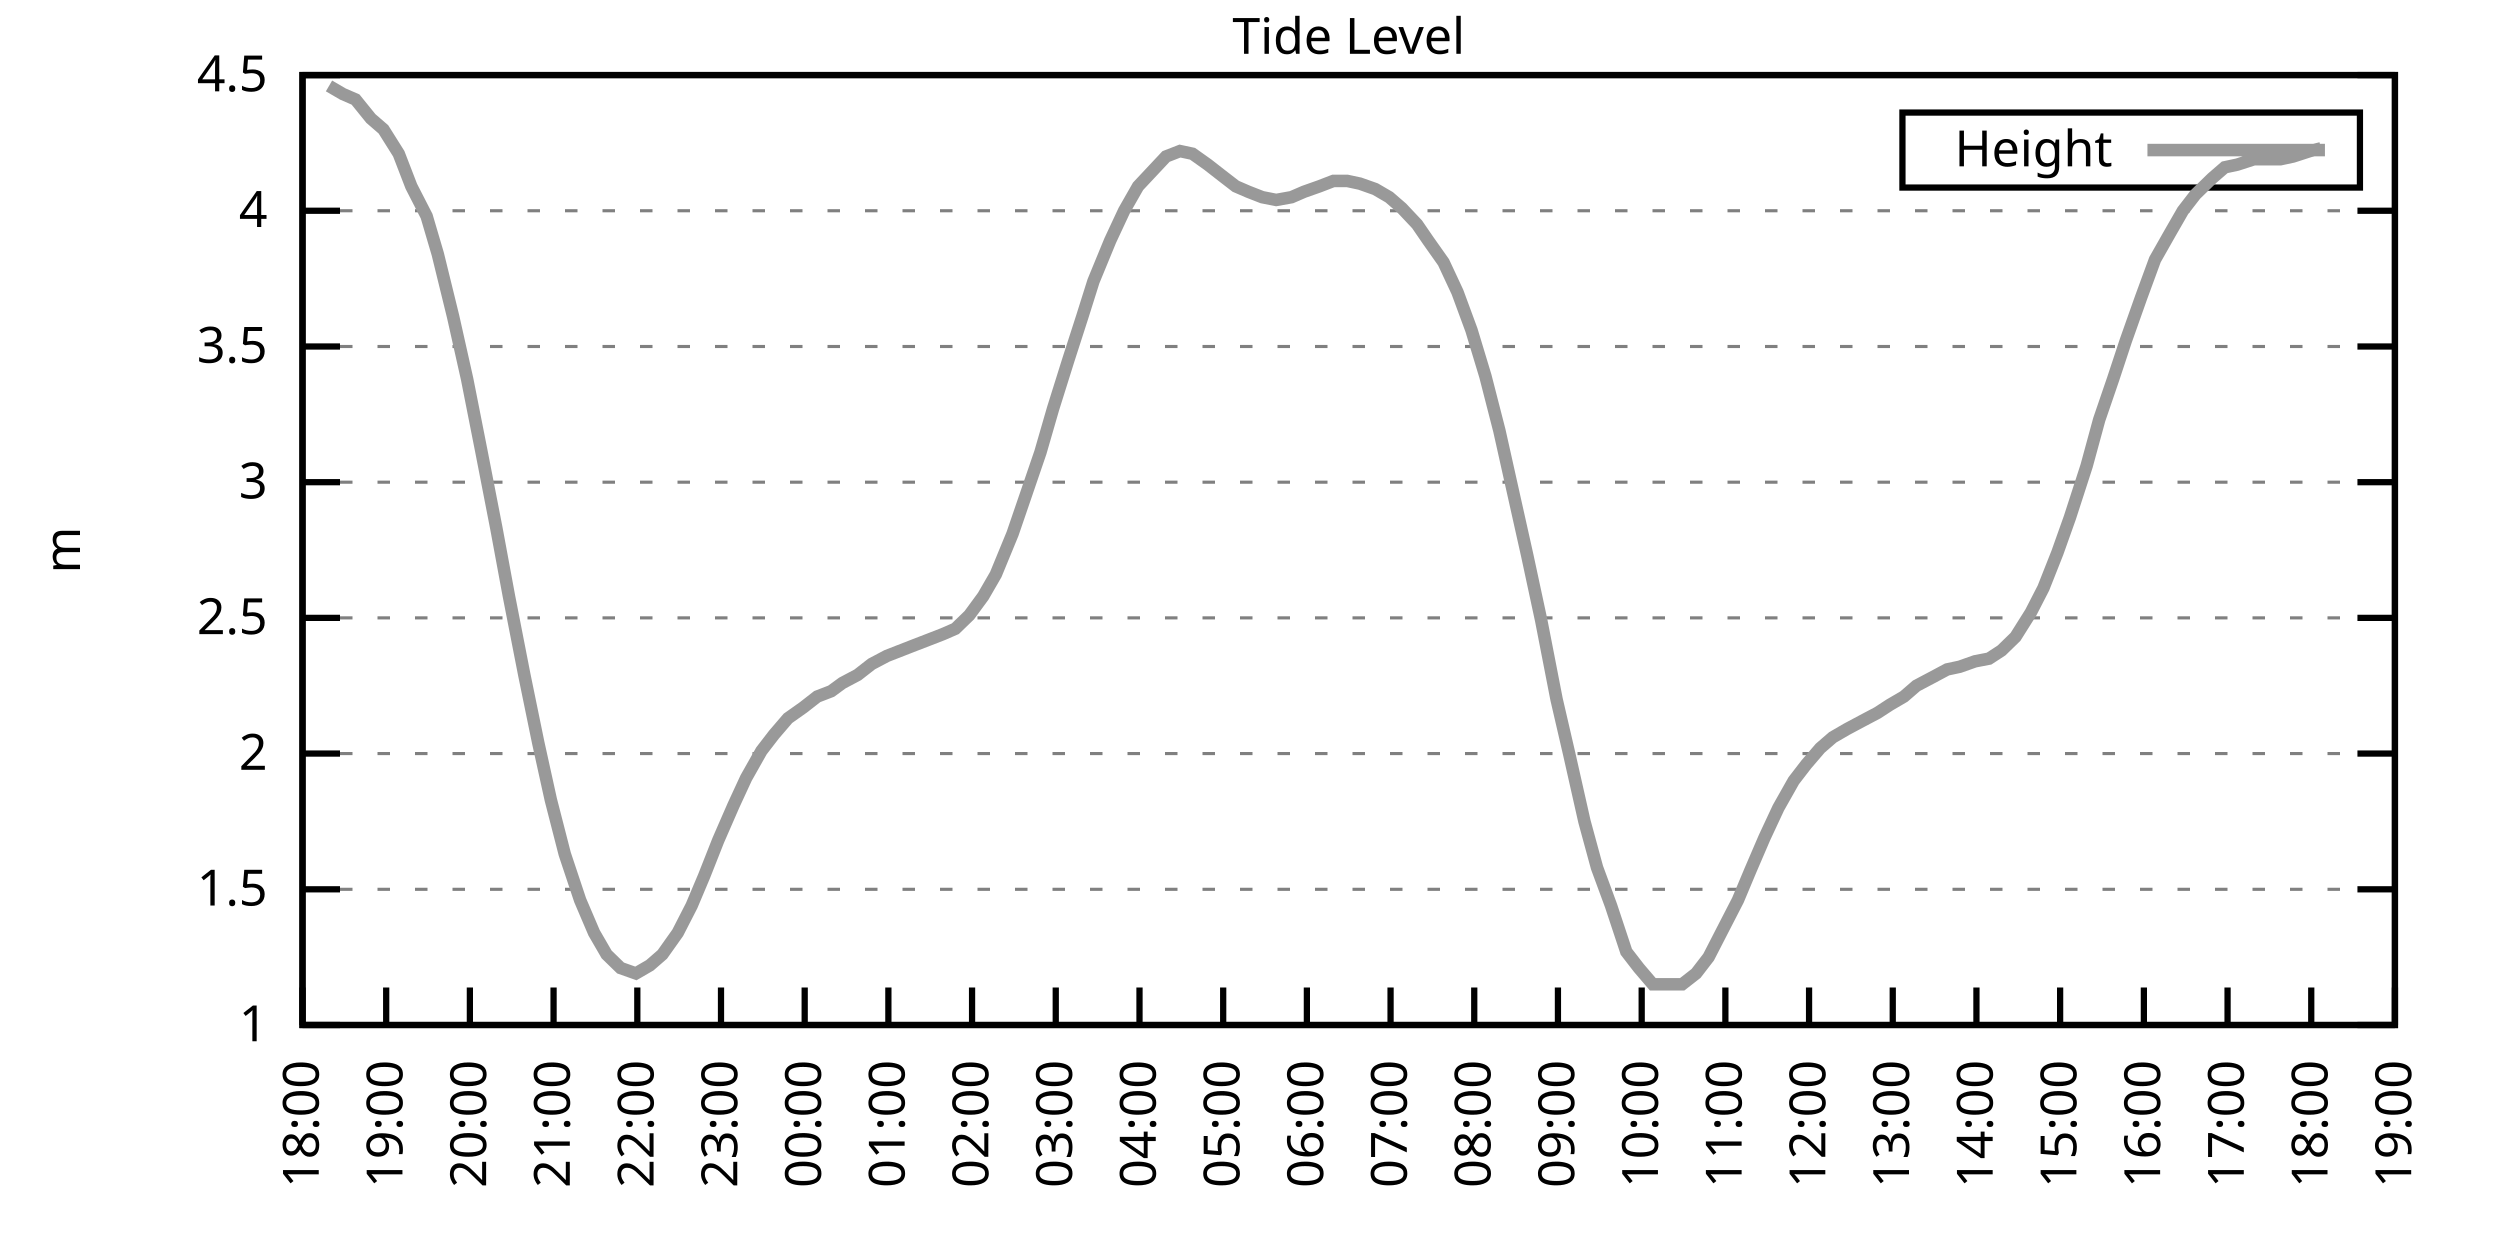
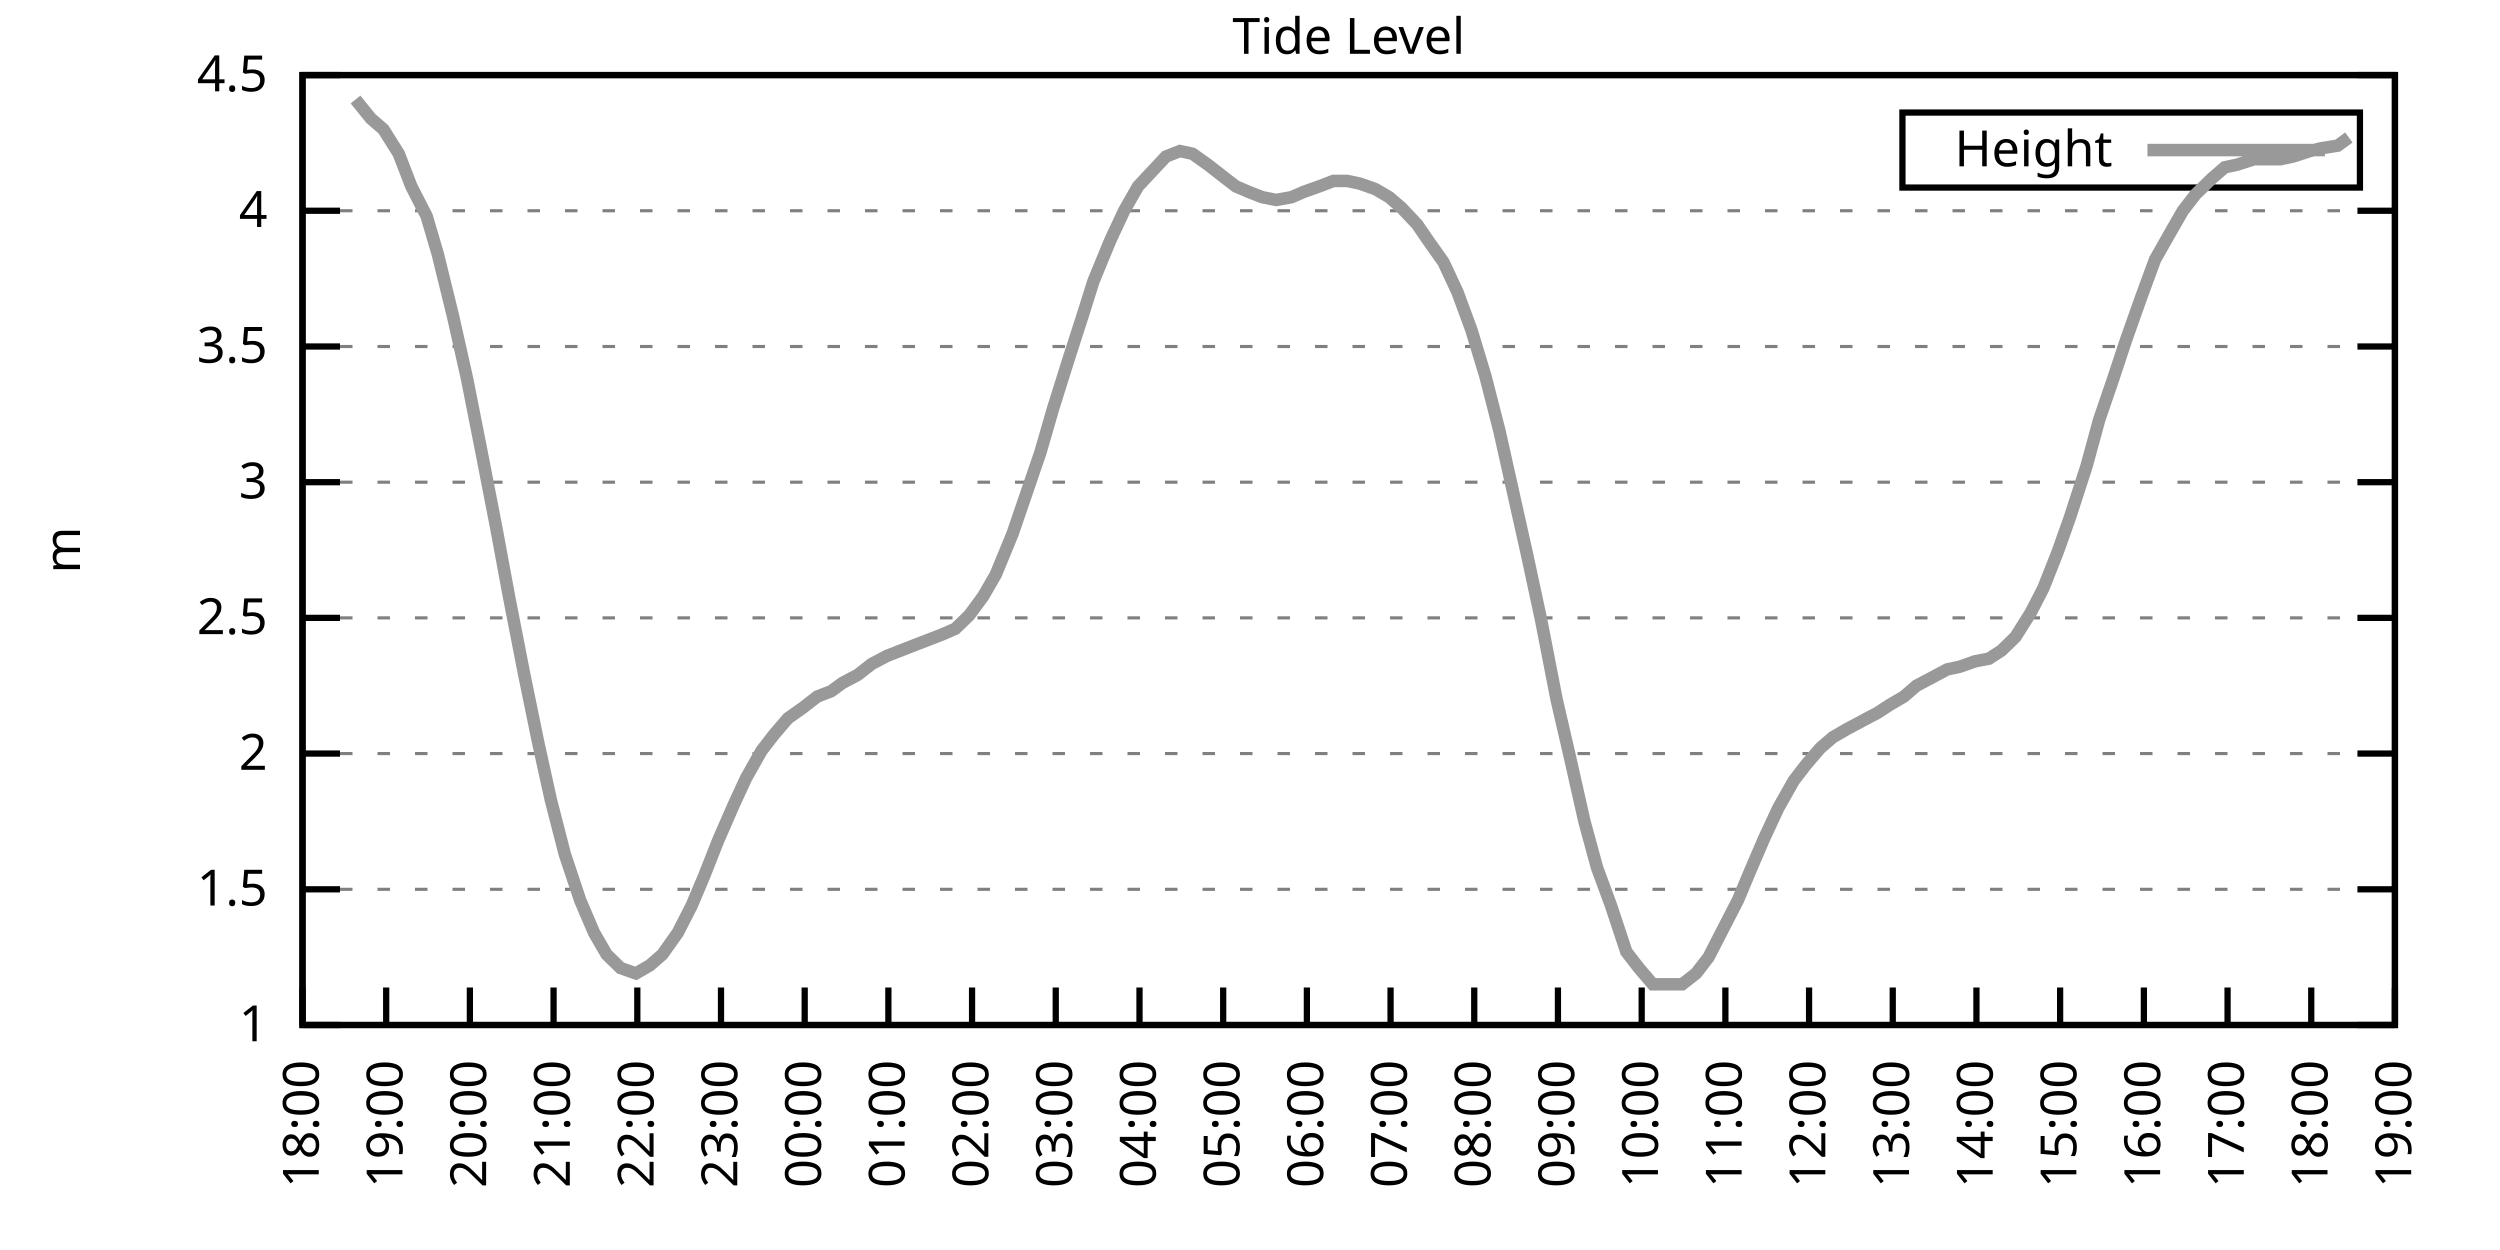
<svg xmlns="http://www.w3.org/2000/svg" xmlns:xlink="http://www.w3.org/1999/xlink" width="400" height="200" viewBox="0 0 400 200">
  <g id="gnuplot_canvas">
    <rect x="0" y="0" width="400" height="200" fill="none" />
    <defs>
      <circle id="gpDot" r="0.5" stroke-width="0.5" stroke="currentColor" />
      <path id="gpPt0" stroke-width="0.333" stroke="currentColor" d="M-1,0 h2 M0,-1 v2" />
      <path id="gpPt1" stroke-width="0.333" stroke="currentColor" d="M-1,-1 L1,1 M1,-1 L-1,1" />
      <path id="gpPt2" stroke-width="0.333" stroke="currentColor" d="M-1,0 L1,0 M0,-1 L0,1 M-1,-1 L1,1 M-1,1 L1,-1" />
      <rect id="gpPt3" stroke-width="0.333" stroke="currentColor" x="-1" y="-1" width="2" height="2" />
      <rect id="gpPt4" stroke-width="0.333" stroke="currentColor" fill="currentColor" x="-1" y="-1" width="2" height="2" />
      <circle id="gpPt5" stroke-width="0.333" stroke="currentColor" cx="0" cy="0" r="1" />
      <use xlink:href="#gpPt5" id="gpPt6" fill="currentColor" stroke="none" />
      <path id="gpPt7" stroke-width="0.333" stroke="currentColor" d="M0,-1.33 L-1.33,0.67 L1.33,0.67 z" />
      <use xlink:href="#gpPt7" id="gpPt8" fill="currentColor" stroke="none" />
      <use xlink:href="#gpPt7" id="gpPt9" stroke="currentColor" transform="rotate(180)" />
      <use xlink:href="#gpPt9" id="gpPt10" fill="currentColor" stroke="none" />
      <use xlink:href="#gpPt3" id="gpPt11" stroke="currentColor" transform="rotate(45)" />
      <use xlink:href="#gpPt11" id="gpPt12" fill="currentColor" stroke="none" />
      <path id="gpPt13" stroke-width="0.333" stroke="currentColor" d="M0,1.330 L1.265,0.411 L0.782,-1.067 L-0.782,-1.076 L-1.265,0.411 z" />
      <use xlink:href="#gpPt13" id="gpPt14" fill="currentColor" stroke="none" />
      <filter id="textbox" filterUnits="objectBoundingBox" x="0" y="0" height="1" width="1">
        <feFlood flood-color="white" flood-opacity="1" result="bgnd" />
        <feComposite in="SourceGraphic" in2="bgnd" operator="atop" />
      </filter>
      <filter id="greybox" filterUnits="objectBoundingBox" x="0" y="0" height="1" width="1">
        <feFlood flood-color="lightgrey" flood-opacity="1" result="grey" />
        <feComposite in="SourceGraphic" in2="grey" operator="atop" />
      </filter>
    </defs>
    <g fill="none" color="white" stroke="currentColor" stroke-width="1.00" stroke-linecap="butt" stroke-linejoin="miter">
</g>
    <g fill="none" color="black" stroke="currentColor" stroke-width="1.00" stroke-linecap="butt" stroke-linejoin="miter">
      <g stroke="none" shape-rendering="crispEdges">
        <polygon fill="rgb(255, 255, 255)" points="48.40,164.00 383.18,164.00 383.18,12.02 48.40,12.02 " />
      </g>
    </g>
    <g fill="none" color="black" stroke="currentColor" stroke-width="1.00" stroke-linecap="butt" stroke-linejoin="miter">
</g>
    <g fill="none" color="black" stroke="black" stroke-width="0.50" stroke-linecap="butt" stroke-linejoin="miter">
</g>
    <g fill="none" color="gray" stroke="currentColor" stroke-width="0.50" stroke-linecap="butt" stroke-linejoin="miter">
      <path stroke="gray" stroke-dasharray="2,4" class="gridline" d="M48.40,164.00 L383.19,164.00  " />
    </g>
    <g fill="none" color="gray" stroke="gray" stroke-width="1.00" stroke-linecap="butt" stroke-linejoin="miter">
</g>
    <g fill="none" color="black" stroke="currentColor" stroke-width="1.00" stroke-linecap="butt" stroke-linejoin="miter">
      <path stroke="black" d="M48.40,164.00 L54.40,164.00 M383.19,164.00 L377.19,164.00  " />
      <g transform="translate(42.80,166.60)" stroke="none" fill="black" font-family="Sans" font-size="8.00" text-anchor="end">
        <text>
          <tspan font-family="Sans"> 1</tspan>
        </text>
      </g>
    </g>
    <g fill="none" color="black" stroke="currentColor" stroke-width="1.00" stroke-linecap="butt" stroke-linejoin="miter">
</g>
    <g fill="none" color="black" stroke="black" stroke-width="0.50" stroke-linecap="butt" stroke-linejoin="miter">
</g>
    <g fill="none" color="gray" stroke="currentColor" stroke-width="0.50" stroke-linecap="butt" stroke-linejoin="miter">
      <path stroke="gray" stroke-dasharray="2,4" class="gridline" d="M48.40,142.29 L383.19,142.29  " />
    </g>
    <g fill="none" color="gray" stroke="gray" stroke-width="1.00" stroke-linecap="butt" stroke-linejoin="miter">
</g>
    <g fill="none" color="black" stroke="currentColor" stroke-width="1.00" stroke-linecap="butt" stroke-linejoin="miter">
      <path stroke="black" d="M48.40,142.29 L54.40,142.29 M383.19,142.29 L377.19,142.29  " />
      <g transform="translate(42.80,144.89)" stroke="none" fill="black" font-family="Sans" font-size="8.00" text-anchor="end">
        <text>
          <tspan font-family="Sans"> 1.5</tspan>
        </text>
      </g>
    </g>
    <g fill="none" color="black" stroke="currentColor" stroke-width="1.00" stroke-linecap="butt" stroke-linejoin="miter">
</g>
    <g fill="none" color="black" stroke="black" stroke-width="0.50" stroke-linecap="butt" stroke-linejoin="miter">
</g>
    <g fill="none" color="gray" stroke="currentColor" stroke-width="0.50" stroke-linecap="butt" stroke-linejoin="miter">
      <path stroke="gray" stroke-dasharray="2,4" class="gridline" d="M48.40,120.57 L383.19,120.57  " />
    </g>
    <g fill="none" color="gray" stroke="gray" stroke-width="1.00" stroke-linecap="butt" stroke-linejoin="miter">
</g>
    <g fill="none" color="black" stroke="currentColor" stroke-width="1.00" stroke-linecap="butt" stroke-linejoin="miter">
      <path stroke="black" d="M48.40,120.57 L54.40,120.57 M383.19,120.57 L377.19,120.57  " />
      <g transform="translate(42.80,123.17)" stroke="none" fill="black" font-family="Sans" font-size="8.00" text-anchor="end">
        <text>
          <tspan font-family="Sans"> 2</tspan>
        </text>
      </g>
    </g>
    <g fill="none" color="black" stroke="currentColor" stroke-width="1.00" stroke-linecap="butt" stroke-linejoin="miter">
</g>
    <g fill="none" color="black" stroke="black" stroke-width="0.50" stroke-linecap="butt" stroke-linejoin="miter">
</g>
    <g fill="none" color="gray" stroke="currentColor" stroke-width="0.50" stroke-linecap="butt" stroke-linejoin="miter">
      <path stroke="gray" stroke-dasharray="2,4" class="gridline" d="M48.40,98.86 L383.19,98.86  " />
    </g>
    <g fill="none" color="gray" stroke="gray" stroke-width="1.00" stroke-linecap="butt" stroke-linejoin="miter">
</g>
    <g fill="none" color="black" stroke="currentColor" stroke-width="1.00" stroke-linecap="butt" stroke-linejoin="miter">
      <path stroke="black" d="M48.40,98.86 L54.40,98.86 M383.19,98.86 L377.19,98.86  " />
      <g transform="translate(42.80,101.46)" stroke="none" fill="black" font-family="Sans" font-size="8.00" text-anchor="end">
        <text>
          <tspan font-family="Sans"> 2.5</tspan>
        </text>
      </g>
    </g>
    <g fill="none" color="black" stroke="currentColor" stroke-width="1.00" stroke-linecap="butt" stroke-linejoin="miter">
</g>
    <g fill="none" color="black" stroke="black" stroke-width="0.50" stroke-linecap="butt" stroke-linejoin="miter">
</g>
    <g fill="none" color="gray" stroke="currentColor" stroke-width="0.50" stroke-linecap="butt" stroke-linejoin="miter">
      <path stroke="gray" stroke-dasharray="2,4" class="gridline" d="M48.40,77.15 L383.19,77.15  " />
    </g>
    <g fill="none" color="gray" stroke="gray" stroke-width="1.00" stroke-linecap="butt" stroke-linejoin="miter">
</g>
    <g fill="none" color="black" stroke="currentColor" stroke-width="1.00" stroke-linecap="butt" stroke-linejoin="miter">
      <path stroke="black" d="M48.40,77.15 L54.40,77.15 M383.19,77.15 L377.19,77.15  " />
      <g transform="translate(42.80,79.75)" stroke="none" fill="black" font-family="Sans" font-size="8.00" text-anchor="end">
        <text>
          <tspan font-family="Sans"> 3</tspan>
        </text>
      </g>
    </g>
    <g fill="none" color="black" stroke="currentColor" stroke-width="1.00" stroke-linecap="butt" stroke-linejoin="miter">
</g>
    <g fill="none" color="black" stroke="black" stroke-width="0.50" stroke-linecap="butt" stroke-linejoin="miter">
</g>
    <g fill="none" color="gray" stroke="currentColor" stroke-width="0.50" stroke-linecap="butt" stroke-linejoin="miter">
      <path stroke="gray" stroke-dasharray="2,4" class="gridline" d="M48.40,55.44 L383.19,55.44  " />
    </g>
    <g fill="none" color="gray" stroke="gray" stroke-width="1.00" stroke-linecap="butt" stroke-linejoin="miter">
</g>
    <g fill="none" color="black" stroke="currentColor" stroke-width="1.00" stroke-linecap="butt" stroke-linejoin="miter">
      <path stroke="black" d="M48.40,55.44 L54.40,55.44 M383.19,55.44 L377.19,55.44  " />
      <g transform="translate(42.80,58.04)" stroke="none" fill="black" font-family="Sans" font-size="8.00" text-anchor="end">
        <text>
          <tspan font-family="Sans"> 3.5</tspan>
        </text>
      </g>
    </g>
    <g fill="none" color="black" stroke="currentColor" stroke-width="1.00" stroke-linecap="butt" stroke-linejoin="miter">
</g>
    <g fill="none" color="black" stroke="black" stroke-width="0.50" stroke-linecap="butt" stroke-linejoin="miter">
</g>
    <g fill="none" color="gray" stroke="currentColor" stroke-width="0.50" stroke-linecap="butt" stroke-linejoin="miter">
      <path stroke="gray" stroke-dasharray="2,4" class="gridline" d="M48.40,33.72 L383.19,33.72  " />
    </g>
    <g fill="none" color="gray" stroke="gray" stroke-width="1.00" stroke-linecap="butt" stroke-linejoin="miter">
</g>
    <g fill="none" color="black" stroke="currentColor" stroke-width="1.00" stroke-linecap="butt" stroke-linejoin="miter">
      <path stroke="black" d="M48.40,33.72 L54.40,33.72 M383.19,33.72 L377.19,33.72  " />
      <g transform="translate(42.80,36.32)" stroke="none" fill="black" font-family="Sans" font-size="8.00" text-anchor="end">
        <text>
          <tspan font-family="Sans"> 4</tspan>
        </text>
      </g>
    </g>
    <g fill="none" color="black" stroke="currentColor" stroke-width="1.00" stroke-linecap="butt" stroke-linejoin="miter">
</g>
    <g fill="none" color="black" stroke="black" stroke-width="0.50" stroke-linecap="butt" stroke-linejoin="miter">
</g>
    <g fill="none" color="gray" stroke="currentColor" stroke-width="0.50" stroke-linecap="butt" stroke-linejoin="miter">
      <path stroke="gray" stroke-dasharray="2,4" class="gridline" d="M48.40,12.01 L383.19,12.01  " />
    </g>
    <g fill="none" color="gray" stroke="gray" stroke-width="1.00" stroke-linecap="butt" stroke-linejoin="miter">
</g>
    <g fill="none" color="black" stroke="currentColor" stroke-width="1.00" stroke-linecap="butt" stroke-linejoin="miter">
      <path stroke="black" d="M48.40,12.01 L54.40,12.01 M383.19,12.01 L377.19,12.01  " />
      <g transform="translate(42.80,14.61)" stroke="none" fill="black" font-family="Sans" font-size="8.00" text-anchor="end">
        <text>
          <tspan font-family="Sans"> 4.5</tspan>
        </text>
      </g>
    </g>
    <g fill="none" color="black" stroke="currentColor" stroke-width="1.00" stroke-linecap="butt" stroke-linejoin="miter">
      <path stroke="black" d="M48.40,164.00 L48.40,158.00  " />
      <g transform="translate(51.00,169.60) rotate(270.00)" stroke="none" fill="black" font-family="Sans" font-size="8.00" text-anchor="end">
        <text>
          <tspan font-family="Sans">18:00</tspan>
        </text>
      </g>
    </g>
    <g fill="none" color="black" stroke="currentColor" stroke-width="1.00" stroke-linecap="butt" stroke-linejoin="miter">
      <path stroke="black" d="M61.79,164.00 L61.79,158.00  " />
      <g transform="translate(64.39,169.60) rotate(270.00)" stroke="none" fill="black" font-family="Sans" font-size="8.00" text-anchor="end">
        <text>
          <tspan font-family="Sans">19:00</tspan>
        </text>
      </g>
    </g>
    <g fill="none" color="black" stroke="currentColor" stroke-width="1.00" stroke-linecap="butt" stroke-linejoin="miter">
      <path stroke="black" d="M75.18,164.00 L75.18,158.00  " />
      <g transform="translate(77.78,169.60) rotate(270.00)" stroke="none" fill="black" font-family="Sans" font-size="8.00" text-anchor="end">
        <text>
          <tspan font-family="Sans">20:00</tspan>
        </text>
      </g>
    </g>
    <g fill="none" color="black" stroke="currentColor" stroke-width="1.00" stroke-linecap="butt" stroke-linejoin="miter">
      <path stroke="black" d="M88.57,164.00 L88.57,158.00  " />
      <g transform="translate(91.17,169.60) rotate(270.00)" stroke="none" fill="black" font-family="Sans" font-size="8.00" text-anchor="end">
        <text>
          <tspan font-family="Sans">21:00</tspan>
        </text>
      </g>
    </g>
    <g fill="none" color="black" stroke="currentColor" stroke-width="1.00" stroke-linecap="butt" stroke-linejoin="miter">
      <path stroke="black" d="M101.97,164.00 L101.97,158.00  " />
      <g transform="translate(104.57,169.60) rotate(270.00)" stroke="none" fill="black" font-family="Sans" font-size="8.00" text-anchor="end">
        <text>
          <tspan font-family="Sans">22:00</tspan>
        </text>
      </g>
    </g>
    <g fill="none" color="black" stroke="currentColor" stroke-width="1.00" stroke-linecap="butt" stroke-linejoin="miter">
      <path stroke="black" d="M115.36,164.00 L115.36,158.00  " />
      <g transform="translate(117.96,169.60) rotate(270.00)" stroke="none" fill="black" font-family="Sans" font-size="8.00" text-anchor="end">
        <text>
          <tspan font-family="Sans">23:00</tspan>
        </text>
      </g>
    </g>
    <g fill="none" color="black" stroke="currentColor" stroke-width="1.00" stroke-linecap="butt" stroke-linejoin="miter">
      <path stroke="black" d="M128.75,164.00 L128.75,158.00  " />
      <g transform="translate(131.35,169.60) rotate(270.00)" stroke="none" fill="black" font-family="Sans" font-size="8.00" text-anchor="end">
        <text>
          <tspan font-family="Sans">00:00</tspan>
        </text>
      </g>
    </g>
    <g fill="none" color="black" stroke="currentColor" stroke-width="1.00" stroke-linecap="butt" stroke-linejoin="miter">
      <path stroke="black" d="M142.14,164.00 L142.14,158.00  " />
      <g transform="translate(144.74,169.60) rotate(270.00)" stroke="none" fill="black" font-family="Sans" font-size="8.00" text-anchor="end">
        <text>
          <tspan font-family="Sans">01:00</tspan>
        </text>
      </g>
    </g>
    <g fill="none" color="black" stroke="currentColor" stroke-width="1.00" stroke-linecap="butt" stroke-linejoin="miter">
      <path stroke="black" d="M155.53,164.00 L155.53,158.00  " />
      <g transform="translate(158.13,169.60) rotate(270.00)" stroke="none" fill="black" font-family="Sans" font-size="8.00" text-anchor="end">
        <text>
          <tspan font-family="Sans">02:00</tspan>
        </text>
      </g>
    </g>
    <g fill="none" color="black" stroke="currentColor" stroke-width="1.00" stroke-linecap="butt" stroke-linejoin="miter">
      <path stroke="black" d="M168.92,164.00 L168.92,158.00  " />
      <g transform="translate(171.52,169.60) rotate(270.00)" stroke="none" fill="black" font-family="Sans" font-size="8.00" text-anchor="end">
        <text>
          <tspan font-family="Sans">03:00</tspan>
        </text>
      </g>
    </g>
    <g fill="none" color="black" stroke="currentColor" stroke-width="1.00" stroke-linecap="butt" stroke-linejoin="miter">
      <path stroke="black" d="M182.32,164.00 L182.32,158.00  " />
      <g transform="translate(184.92,169.60) rotate(270.00)" stroke="none" fill="black" font-family="Sans" font-size="8.00" text-anchor="end">
        <text>
          <tspan font-family="Sans">04:00</tspan>
        </text>
      </g>
    </g>
    <g fill="none" color="black" stroke="currentColor" stroke-width="1.00" stroke-linecap="butt" stroke-linejoin="miter">
      <path stroke="black" d="M195.71,164.00 L195.71,158.00  " />
      <g transform="translate(198.31,169.60) rotate(270.00)" stroke="none" fill="black" font-family="Sans" font-size="8.00" text-anchor="end">
        <text>
          <tspan font-family="Sans">05:00</tspan>
        </text>
      </g>
    </g>
    <g fill="none" color="black" stroke="currentColor" stroke-width="1.00" stroke-linecap="butt" stroke-linejoin="miter">
      <path stroke="black" d="M209.10,164.00 L209.10,158.00  " />
      <g transform="translate(211.70,169.60) rotate(270.00)" stroke="none" fill="black" font-family="Sans" font-size="8.00" text-anchor="end">
        <text>
          <tspan font-family="Sans">06:00</tspan>
        </text>
      </g>
    </g>
    <g fill="none" color="black" stroke="currentColor" stroke-width="1.00" stroke-linecap="butt" stroke-linejoin="miter">
      <path stroke="black" d="M222.49,164.00 L222.49,158.00  " />
      <g transform="translate(225.09,169.60) rotate(270.00)" stroke="none" fill="black" font-family="Sans" font-size="8.00" text-anchor="end">
        <text>
          <tspan font-family="Sans">07:00</tspan>
        </text>
      </g>
    </g>
    <g fill="none" color="black" stroke="currentColor" stroke-width="1.00" stroke-linecap="butt" stroke-linejoin="miter">
      <path stroke="black" d="M235.88,164.00 L235.88,158.00  " />
      <g transform="translate(238.48,169.60) rotate(270.00)" stroke="none" fill="black" font-family="Sans" font-size="8.00" text-anchor="end">
        <text>
          <tspan font-family="Sans">08:00</tspan>
        </text>
      </g>
    </g>
    <g fill="none" color="black" stroke="currentColor" stroke-width="1.00" stroke-linecap="butt" stroke-linejoin="miter">
      <path stroke="black" d="M249.27,164.00 L249.27,158.00  " />
      <g transform="translate(251.87,169.60) rotate(270.00)" stroke="none" fill="black" font-family="Sans" font-size="8.00" text-anchor="end">
        <text>
          <tspan font-family="Sans">09:00</tspan>
        </text>
      </g>
    </g>
    <g fill="none" color="black" stroke="currentColor" stroke-width="1.00" stroke-linecap="butt" stroke-linejoin="miter">
      <path stroke="black" d="M262.67,164.00 L262.67,158.00  " />
      <g transform="translate(265.27,169.60) rotate(270.00)" stroke="none" fill="black" font-family="Sans" font-size="8.00" text-anchor="end">
        <text>
          <tspan font-family="Sans">10:00</tspan>
        </text>
      </g>
    </g>
    <g fill="none" color="black" stroke="currentColor" stroke-width="1.00" stroke-linecap="butt" stroke-linejoin="miter">
      <path stroke="black" d="M276.06,164.00 L276.06,158.00  " />
      <g transform="translate(278.66,169.60) rotate(270.00)" stroke="none" fill="black" font-family="Sans" font-size="8.00" text-anchor="end">
        <text>
          <tspan font-family="Sans">11:00</tspan>
        </text>
      </g>
    </g>
    <g fill="none" color="black" stroke="currentColor" stroke-width="1.00" stroke-linecap="butt" stroke-linejoin="miter">
      <path stroke="black" d="M289.45,164.00 L289.45,158.00  " />
      <g transform="translate(292.05,169.60) rotate(270.00)" stroke="none" fill="black" font-family="Sans" font-size="8.00" text-anchor="end">
        <text>
          <tspan font-family="Sans">12:00</tspan>
        </text>
      </g>
    </g>
    <g fill="none" color="black" stroke="currentColor" stroke-width="1.00" stroke-linecap="butt" stroke-linejoin="miter">
      <path stroke="black" d="M302.84,164.00 L302.84,158.00  " />
      <g transform="translate(305.44,169.60) rotate(270.00)" stroke="none" fill="black" font-family="Sans" font-size="8.00" text-anchor="end">
        <text>
          <tspan font-family="Sans">13:00</tspan>
        </text>
      </g>
    </g>
    <g fill="none" color="black" stroke="currentColor" stroke-width="1.00" stroke-linecap="butt" stroke-linejoin="miter">
      <path stroke="black" d="M316.23,164.00 L316.23,158.00  " />
      <g transform="translate(318.83,169.60) rotate(270.00)" stroke="none" fill="black" font-family="Sans" font-size="8.00" text-anchor="end">
        <text>
          <tspan font-family="Sans">14:00</tspan>
        </text>
      </g>
    </g>
    <g fill="none" color="black" stroke="currentColor" stroke-width="1.00" stroke-linecap="butt" stroke-linejoin="miter">
      <path stroke="black" d="M329.62,164.00 L329.62,158.00  " />
      <g transform="translate(332.22,169.60) rotate(270.00)" stroke="none" fill="black" font-family="Sans" font-size="8.00" text-anchor="end">
        <text>
          <tspan font-family="Sans">15:00</tspan>
        </text>
      </g>
    </g>
    <g fill="none" color="black" stroke="currentColor" stroke-width="1.00" stroke-linecap="butt" stroke-linejoin="miter">
      <path stroke="black" d="M343.02,164.00 L343.02,158.00  " />
      <g transform="translate(345.62,169.60) rotate(270.00)" stroke="none" fill="black" font-family="Sans" font-size="8.00" text-anchor="end">
        <text>
          <tspan font-family="Sans">16:00</tspan>
        </text>
      </g>
    </g>
    <g fill="none" color="black" stroke="currentColor" stroke-width="1.00" stroke-linecap="butt" stroke-linejoin="miter">
      <path stroke="black" d="M356.41,164.00 L356.41,158.00  " />
      <g transform="translate(359.01,169.60) rotate(270.00)" stroke="none" fill="black" font-family="Sans" font-size="8.00" text-anchor="end">
        <text>
          <tspan font-family="Sans">17:00</tspan>
        </text>
      </g>
    </g>
    <g fill="none" color="black" stroke="currentColor" stroke-width="1.00" stroke-linecap="butt" stroke-linejoin="miter">
      <path stroke="black" d="M369.80,164.00 L369.80,158.00  " />
      <g transform="translate(372.40,169.60) rotate(270.00)" stroke="none" fill="black" font-family="Sans" font-size="8.00" text-anchor="end">
        <text>
          <tspan font-family="Sans">18:00</tspan>
        </text>
      </g>
    </g>
    <g fill="none" color="black" stroke="currentColor" stroke-width="1.00" stroke-linecap="butt" stroke-linejoin="miter">
      <path stroke="black" d="M383.19,164.00 L383.19,158.00  " />
      <g transform="translate(385.79,169.60) rotate(270.00)" stroke="none" fill="black" font-family="Sans" font-size="8.00" text-anchor="end">
        <text>
          <tspan font-family="Sans">19:00</tspan>
        </text>
      </g>
    </g>
    <g fill="none" color="black" stroke="currentColor" stroke-width="1.00" stroke-linecap="butt" stroke-linejoin="miter">
</g>
    <g fill="none" color="black" stroke="currentColor" stroke-width="1.00" stroke-linecap="butt" stroke-linejoin="miter">
      <path stroke="black" d="M48.40,12.01 L48.40,164.00 L383.19,164.00 L383.19,12.01 L48.40,12.01 Z  " />
    </g>
    <g fill="none" color="black" stroke="currentColor" stroke-width="1.00" stroke-linecap="butt" stroke-linejoin="miter">
</g>
    <g fill="none" color="black" stroke="currentColor" stroke-width="1.00" stroke-linecap="butt" stroke-linejoin="miter">
      <path stroke="black" d="M304.39,30.01 L304.39,18.01 L377.59,18.01 L377.59,30.01 L304.39,30.01 Z  " />
    </g>
    <g id="Tide_level_plot_1">
      <g fill="none" color="white" stroke="black" stroke-width="2.00" stroke-linecap="butt" stroke-linejoin="miter">
</g>
      <g fill="none" color="black" stroke="currentColor" stroke-width="2.00" stroke-linecap="butt" stroke-linejoin="miter">
        <g transform="translate(337.99,26.61)" stroke="none" fill="black" font-family="Sans" font-size="8.00" text-anchor="end">
          <text>
            <tspan font-family="Sans">Height</tspan>
          </text>
        </g>
      </g>
      <g fill="none" color="black" stroke="currentColor" stroke-width="2.00" stroke-linecap="butt" stroke-linejoin="miter">
-         <path stroke="rgb(153, 153, 153)" d="M343.59,24.01 L371.99,24.01 M52.64,13.75 L54.87,15.05 L56.88,15.92 L59.34,18.96 L61.35,20.70 L63.80,24.60   L65.81,29.81 L68.26,34.59 L70.05,40.67 L72.50,50.66 L74.74,60.65 L76.97,71.94 L79.42,84.53 L81.43,95.39   L83.89,107.98 L86.12,118.84 L88.13,127.96 L90.36,136.64 L92.82,144.02 L95.05,149.24 L97.06,152.71 L99.29,154.88   L101.74,155.75 L103.98,154.45 L105.98,152.71 L108.44,149.24 L110.67,144.89 L112.68,140.12 L114.91,134.47 L117.37,128.83   L119.38,124.48 L121.83,120.14 L123.84,117.53 L126.07,114.93 L128.53,113.19 L130.76,111.45 L132.99,110.59 L134.78,109.28   L137.23,107.98 L139.46,106.24 L141.92,104.94 L144.15,104.07 L146.38,103.20 L148.61,102.34 L150.85,101.47 L152.85,100.60   L155.09,98.43 L157.32,95.39 L159.33,91.91 L162.01,85.40 L164.24,78.89 L166.47,72.37 L168.48,65.42 L170.93,57.61   L173.17,50.66 L174.95,45.01 L177.63,38.50 L179.86,33.72 L182.09,29.81 L186.56,25.04 L188.79,24.17 L190.80,24.60   L193.25,26.34 L195.48,28.08 L197.72,29.81 L199.73,30.68 L201.96,31.55 L204.19,31.99 L206.64,31.55 L208.65,30.68   L211.11,29.81 L213.34,28.95 L215.57,28.95 L217.58,29.38 L220.04,30.25 L222.27,31.55 L224.28,33.29 L226.73,35.89   L228.52,38.50 L230.97,41.97 L233.20,46.75 L235.44,52.83 L237.67,60.21 L239.90,68.90 L242.13,78.89 L244.36,88.87   L246.60,99.30 L249.05,111.89 L251.06,120.57 L253.51,131.43 L255.52,138.81 L257.76,144.89 L260.21,152.28 L262.22,154.88   L264.45,157.49 L269.14,157.49 L271.37,155.75 L273.38,153.14 L275.61,148.80 L278.07,144.02 L280.07,139.25 L282.31,134.04   L284.54,129.26 L286.99,124.92 L289.00,122.31 L291.23,119.71 L293.24,117.97 L295.48,116.67 L297.93,115.36 L300.39,114.06   L302.39,112.76 L304.63,111.45 L306.63,109.72 L309.09,108.42 L311.54,107.11 L313.55,106.68 L316.01,105.81 L318.24,105.38   L320.25,104.07 L322.48,101.90 L324.94,97.99 L326.95,94.08 L329.18,88.44 L331.19,82.79 L333.86,74.54 L335.87,67.16   L338.10,60.65 L340.11,54.57 L342.57,47.62 L344.80,41.54 L347.26,37.20 L349.26,33.72 L351.27,31.12 L353.95,28.51   L355.96,26.77 L357.97,26.34 L360.65,25.47 L362.66,25.47 L364.89,25.47 L366.90,25.04 L369.58,24.17 L371.36,23.73    " />
+         <path stroke="rgb(153, 153, 153)" d="M343.59,24.01 L371.99,24.01 M56.88,15.92 L59.34,18.96 L61.35,20.70 L63.80,24.60 L65.81,29.81 L68.26,34.59   L70.05,40.67 L72.50,50.66 L74.74,60.65 L76.97,71.94 L79.42,84.53 L81.43,95.39 L83.89,107.98 L86.12,118.84   L88.13,127.96 L90.36,136.64 L92.82,144.02 L95.05,149.24 L97.06,152.71 L99.29,154.88 L101.74,155.75 L103.98,154.45   L105.98,152.71 L108.44,149.24 L110.67,144.89 L112.68,140.12 L114.91,134.47 L117.37,128.83 L119.38,124.48 L121.83,120.14   L123.84,117.53 L126.07,114.93 L128.53,113.19 L130.76,111.45 L132.99,110.59 L134.78,109.28 L137.23,107.98 L139.46,106.24   L141.92,104.94 L144.15,104.07 L146.38,103.20 L148.61,102.34 L150.85,101.47 L152.85,100.60 L155.09,98.43 L157.32,95.39   L159.33,91.91 L162.01,85.40 L164.24,78.89 L166.47,72.37 L168.48,65.42 L170.93,57.61 L173.17,50.66 L174.95,45.01   L177.63,38.50 L179.86,33.72 L182.09,29.81 L186.56,25.04 L188.79,24.17 L190.80,24.60 L193.25,26.34 L195.48,28.08   L197.72,29.81 L199.73,30.68 L201.96,31.55 L204.19,31.99 L206.64,31.55 L208.65,30.68 L211.11,29.81 L213.34,28.95   L215.57,28.95 L217.58,29.38 L220.04,30.25 L222.27,31.55 L224.28,33.29 L226.73,35.89 L228.52,38.50 L230.97,41.97   L233.20,46.75 L235.44,52.83 L237.67,60.21 L239.90,68.90 L242.13,78.89 L244.36,88.87 L246.60,99.30 L249.05,111.89   L251.06,120.57 L253.51,131.43 L255.52,138.81 L257.76,144.89 L260.21,152.28 L262.22,154.88 L264.45,157.49 L269.14,157.49   L271.37,155.75 L273.38,153.14 L275.61,148.80 L278.07,144.02 L280.07,139.25 L282.31,134.04 L284.54,129.26 L286.99,124.92   L289.00,122.31 L291.23,119.71 L293.24,117.97 L295.48,116.67 L297.93,115.36 L300.39,114.06 L302.39,112.76 L304.63,111.45   L306.63,109.72 L309.09,108.42 L311.54,107.11 L313.55,106.68 L316.01,105.81 L318.24,105.38 L320.25,104.07 L322.48,101.90   L324.94,97.99 L326.95,94.08 L329.18,88.44 L331.19,82.79 L333.86,74.54 L335.87,67.16 L338.10,60.65 L340.11,54.57   L342.57,47.62 L344.80,41.54 L347.26,37.20 L349.26,33.72 L351.27,31.12 L353.95,28.51 L355.96,26.77 L357.97,26.34   L360.65,25.47 L362.66,25.47 L364.89,25.47 L366.90,25.04 L369.58,24.17 L371.36,23.73 L374.04,23.30 L375.82,22.00    " />
      </g>
    </g>
    <g fill="none" color="black" stroke="currentColor" stroke-width="2.00" stroke-linecap="butt" stroke-linejoin="miter">
</g>
    <g fill="none" color="black" stroke="black" stroke-width="1.00" stroke-linecap="butt" stroke-linejoin="miter">
</g>
    <g fill="none" color="black" stroke="currentColor" stroke-width="1.00" stroke-linecap="butt" stroke-linejoin="miter">
      <path stroke="black" d="M48.40,12.01 L48.40,164.00 L383.19,164.00 L383.19,12.01 L48.40,12.01 Z  " />
      <g transform="translate(12.80,88.01) rotate(270.00)" stroke="none" fill="black" font-family="Sans" font-size="8.00" text-anchor="middle">
        <text>
          <tspan font-family="Sans">m</tspan>
        </text>
      </g>
    </g>
    <g fill="none" color="black" stroke="currentColor" stroke-width="1.00" stroke-linecap="butt" stroke-linejoin="miter">
</g>
    <g fill="none" color="black" stroke="currentColor" stroke-width="1.00" stroke-linecap="butt" stroke-linejoin="miter">
      <g transform="translate(215.79,8.61)" stroke="none" fill="black" font-family="Sans" font-size="8.00" text-anchor="middle">
        <text>
          <tspan font-family="Sans">Tide Level</tspan>
        </text>
      </g>
    </g>
    <g fill="none" color="black" stroke="currentColor" stroke-width="1.00" stroke-linecap="butt" stroke-linejoin="miter">
</g>
  </g>
</svg>
